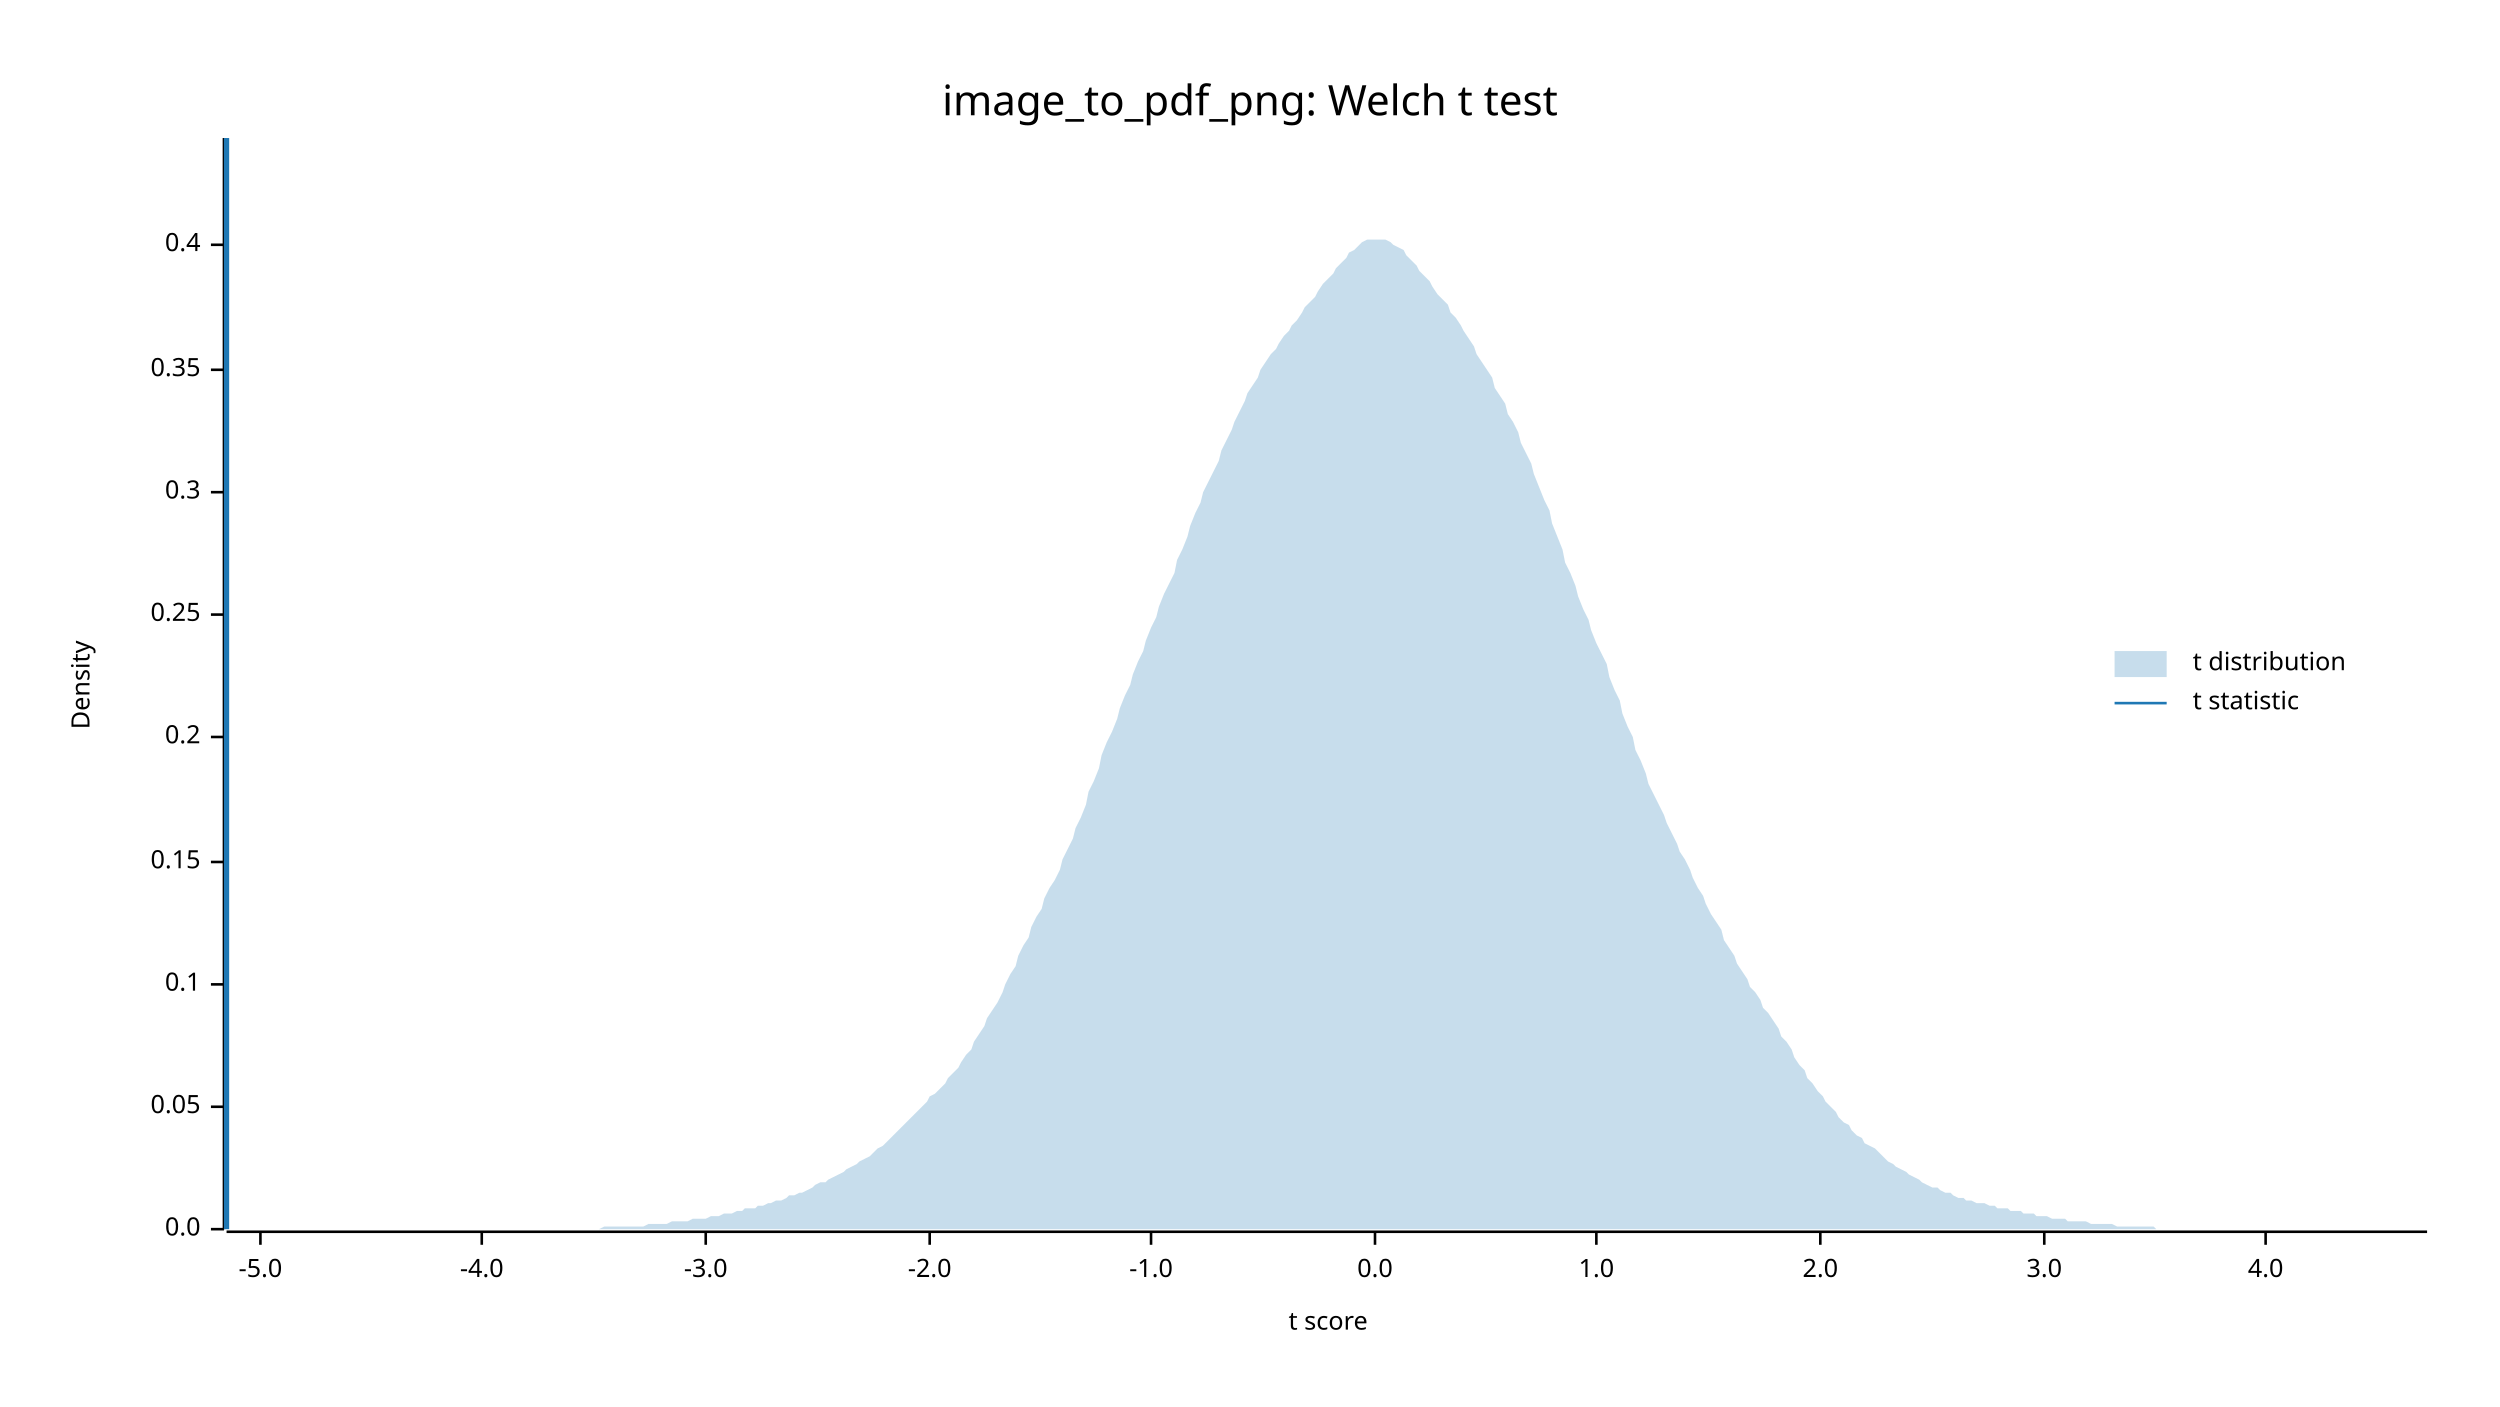
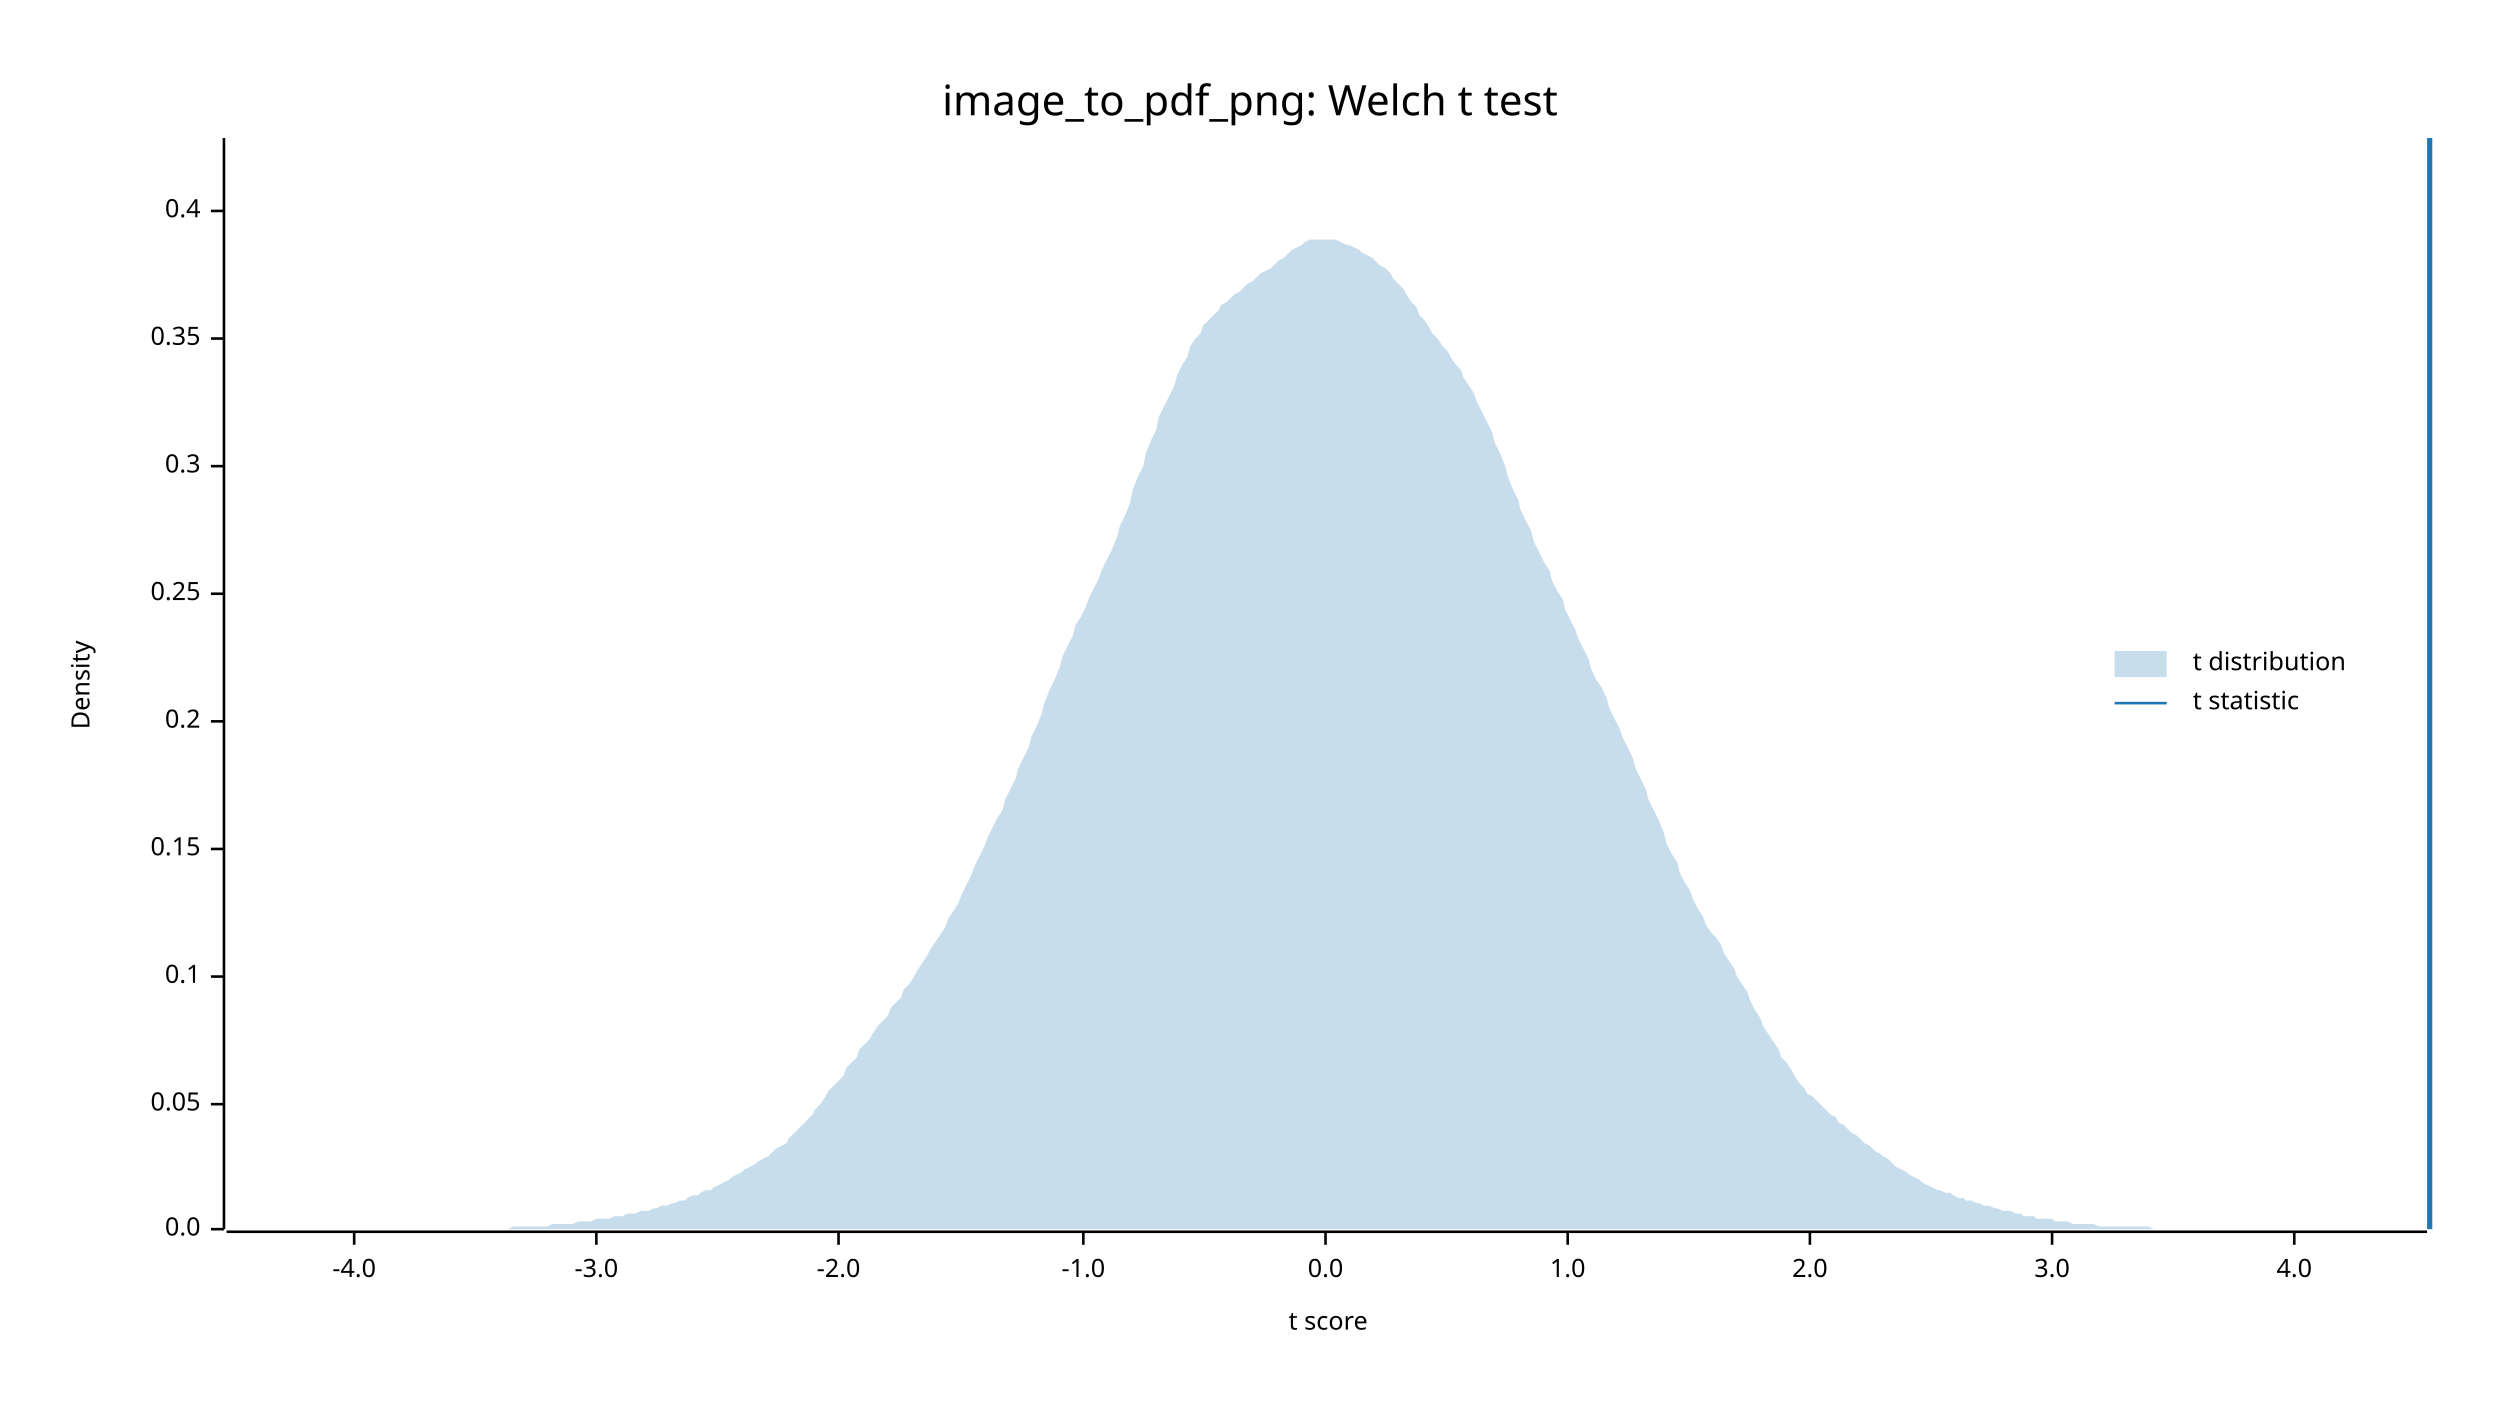
<svg xmlns="http://www.w3.org/2000/svg" width="960" height="540" viewBox="0 0 960 540">
  <text x="480" y="32" dy="0.76em" text-anchor="middle" font-family="sans-serif" font-size="16.129" opacity="1" fill="#000000">
image_to_pdf_png: Welch t test
</text>
  <text x="27" y="263" dy="0.76em" text-anchor="middle" font-family="sans-serif" font-size="9.677" opacity="1" fill="#000000" transform="rotate(270, 27, 263)">
Density
</text>
  <text x="510" y="513" dy="-0.5ex" text-anchor="middle" font-family="sans-serif" font-size="9.677" opacity="1" fill="#000000">
t score
</text>
  <polyline fill="none" opacity="1" stroke="#000000" stroke-width="1" points="86,53 86,472 " />
  <text x="77" y="472" dy="0.5ex" text-anchor="end" font-family="sans-serif" font-size="9.677" opacity="1" fill="#000000">
0.0
</text>
  <polyline fill="none" opacity="1" stroke="#000000" stroke-width="1" points="81,472 86,472 " />
-   <text x="77" y="425" dy="0.5ex" text-anchor="end" font-family="sans-serif" font-size="9.677" opacity="1" fill="#000000">
+   <text x="77" y="424" dy="0.5ex" text-anchor="end" font-family="sans-serif" font-size="9.677" opacity="1" fill="#000000">
0.05
</text>
-   <polyline fill="none" opacity="1" stroke="#000000" stroke-width="1" points="81,425 86,425 " />
-   <text x="77" y="378" dy="0.5ex" text-anchor="end" font-family="sans-serif" font-size="9.677" opacity="1" fill="#000000">
+   <polyline fill="none" opacity="1" stroke="#000000" stroke-width="1" points="81,424 86,424 " />
+   <text x="77" y="375" dy="0.5ex" text-anchor="end" font-family="sans-serif" font-size="9.677" opacity="1" fill="#000000">
0.1
</text>
-   <polyline fill="none" opacity="1" stroke="#000000" stroke-width="1" points="81,378 86,378 " />
-   <text x="77" y="331" dy="0.5ex" text-anchor="end" font-family="sans-serif" font-size="9.677" opacity="1" fill="#000000">
+   <polyline fill="none" opacity="1" stroke="#000000" stroke-width="1" points="81,375 86,375 " />
+   <text x="77" y="326" dy="0.5ex" text-anchor="end" font-family="sans-serif" font-size="9.677" opacity="1" fill="#000000">
0.15
</text>
-   <polyline fill="none" opacity="1" stroke="#000000" stroke-width="1" points="81,331 86,331 " />
-   <text x="77" y="283" dy="0.5ex" text-anchor="end" font-family="sans-serif" font-size="9.677" opacity="1" fill="#000000">
+   <polyline fill="none" opacity="1" stroke="#000000" stroke-width="1" points="81,326 86,326 " />
+   <text x="77" y="277" dy="0.5ex" text-anchor="end" font-family="sans-serif" font-size="9.677" opacity="1" fill="#000000">
0.2
</text>
-   <polyline fill="none" opacity="1" stroke="#000000" stroke-width="1" points="81,283 86,283 " />
-   <text x="77" y="236" dy="0.5ex" text-anchor="end" font-family="sans-serif" font-size="9.677" opacity="1" fill="#000000">
+   <polyline fill="none" opacity="1" stroke="#000000" stroke-width="1" points="81,277 86,277 " />
+   <text x="77" y="228" dy="0.5ex" text-anchor="end" font-family="sans-serif" font-size="9.677" opacity="1" fill="#000000">
0.25
</text>
-   <polyline fill="none" opacity="1" stroke="#000000" stroke-width="1" points="81,236 86,236 " />
-   <text x="77" y="189" dy="0.5ex" text-anchor="end" font-family="sans-serif" font-size="9.677" opacity="1" fill="#000000">
+   <polyline fill="none" opacity="1" stroke="#000000" stroke-width="1" points="81,228 86,228 " />
+   <text x="77" y="179" dy="0.5ex" text-anchor="end" font-family="sans-serif" font-size="9.677" opacity="1" fill="#000000">
0.3
</text>
-   <polyline fill="none" opacity="1" stroke="#000000" stroke-width="1" points="81,189 86,189 " />
-   <text x="77" y="142" dy="0.5ex" text-anchor="end" font-family="sans-serif" font-size="9.677" opacity="1" fill="#000000">
+   <polyline fill="none" opacity="1" stroke="#000000" stroke-width="1" points="81,179 86,179 " />
+   <text x="77" y="130" dy="0.5ex" text-anchor="end" font-family="sans-serif" font-size="9.677" opacity="1" fill="#000000">
0.35
</text>
-   <polyline fill="none" opacity="1" stroke="#000000" stroke-width="1" points="81,142 86,142 " />
-   <text x="77" y="94" dy="0.5ex" text-anchor="end" font-family="sans-serif" font-size="9.677" opacity="1" fill="#000000">
+   <polyline fill="none" opacity="1" stroke="#000000" stroke-width="1" points="81,130 86,130 " />
+   <text x="77" y="81" dy="0.5ex" text-anchor="end" font-family="sans-serif" font-size="9.677" opacity="1" fill="#000000">
0.4
</text>
-   <polyline fill="none" opacity="1" stroke="#000000" stroke-width="1" points="81,94 86,94 " />
+   <polyline fill="none" opacity="1" stroke="#000000" stroke-width="1" points="81,81 86,81 " />
  <polyline fill="none" opacity="1" stroke="#000000" stroke-width="1" points="87,473 932,473 " />
-   <text x="100" y="483" dy="0.76em" text-anchor="middle" font-family="sans-serif" font-size="9.677" opacity="1" fill="#000000">
- -5.0
- </text>
-   <polyline fill="none" opacity="1" stroke="#000000" stroke-width="1" points="100,473 100,478 " />
-   <text x="185" y="483" dy="0.76em" text-anchor="middle" font-family="sans-serif" font-size="9.677" opacity="1" fill="#000000">
+   <text x="136" y="483" dy="0.76em" text-anchor="middle" font-family="sans-serif" font-size="9.677" opacity="1" fill="#000000">
-4.0
</text>
-   <polyline fill="none" opacity="1" stroke="#000000" stroke-width="1" points="185,473 185,478 " />
-   <text x="271" y="483" dy="0.76em" text-anchor="middle" font-family="sans-serif" font-size="9.677" opacity="1" fill="#000000">
+   <polyline fill="none" opacity="1" stroke="#000000" stroke-width="1" points="136,473 136,478 " />
+   <text x="229" y="483" dy="0.76em" text-anchor="middle" font-family="sans-serif" font-size="9.677" opacity="1" fill="#000000">
-3.0
</text>
-   <polyline fill="none" opacity="1" stroke="#000000" stroke-width="1" points="271,473 271,478 " />
-   <text x="357" y="483" dy="0.76em" text-anchor="middle" font-family="sans-serif" font-size="9.677" opacity="1" fill="#000000">
+   <polyline fill="none" opacity="1" stroke="#000000" stroke-width="1" points="229,473 229,478 " />
+   <text x="322" y="483" dy="0.76em" text-anchor="middle" font-family="sans-serif" font-size="9.677" opacity="1" fill="#000000">
-2.0
</text>
-   <polyline fill="none" opacity="1" stroke="#000000" stroke-width="1" points="357,473 357,478 " />
-   <text x="442" y="483" dy="0.76em" text-anchor="middle" font-family="sans-serif" font-size="9.677" opacity="1" fill="#000000">
+   <polyline fill="none" opacity="1" stroke="#000000" stroke-width="1" points="322,473 322,478 " />
+   <text x="416" y="483" dy="0.76em" text-anchor="middle" font-family="sans-serif" font-size="9.677" opacity="1" fill="#000000">
-1.0
</text>
-   <polyline fill="none" opacity="1" stroke="#000000" stroke-width="1" points="442,473 442,478 " />
-   <text x="528" y="483" dy="0.76em" text-anchor="middle" font-family="sans-serif" font-size="9.677" opacity="1" fill="#000000">
+   <polyline fill="none" opacity="1" stroke="#000000" stroke-width="1" points="416,473 416,478 " />
+   <text x="509" y="483" dy="0.76em" text-anchor="middle" font-family="sans-serif" font-size="9.677" opacity="1" fill="#000000">
0.0
</text>
-   <polyline fill="none" opacity="1" stroke="#000000" stroke-width="1" points="528,473 528,478 " />
-   <text x="613" y="483" dy="0.76em" text-anchor="middle" font-family="sans-serif" font-size="9.677" opacity="1" fill="#000000">
+   <polyline fill="none" opacity="1" stroke="#000000" stroke-width="1" points="509,473 509,478 " />
+   <text x="602" y="483" dy="0.76em" text-anchor="middle" font-family="sans-serif" font-size="9.677" opacity="1" fill="#000000">
1.0
</text>
-   <polyline fill="none" opacity="1" stroke="#000000" stroke-width="1" points="613,473 613,478 " />
-   <text x="699" y="483" dy="0.76em" text-anchor="middle" font-family="sans-serif" font-size="9.677" opacity="1" fill="#000000">
+   <polyline fill="none" opacity="1" stroke="#000000" stroke-width="1" points="602,473 602,478 " />
+   <text x="695" y="483" dy="0.76em" text-anchor="middle" font-family="sans-serif" font-size="9.677" opacity="1" fill="#000000">
2.0
</text>
-   <polyline fill="none" opacity="1" stroke="#000000" stroke-width="1" points="699,473 699,478 " />
-   <text x="785" y="483" dy="0.76em" text-anchor="middle" font-family="sans-serif" font-size="9.677" opacity="1" fill="#000000">
+   <polyline fill="none" opacity="1" stroke="#000000" stroke-width="1" points="695,473 695,478 " />
+   <text x="788" y="483" dy="0.76em" text-anchor="middle" font-family="sans-serif" font-size="9.677" opacity="1" fill="#000000">
3.0
</text>
-   <polyline fill="none" opacity="1" stroke="#000000" stroke-width="1" points="785,473 785,478 " />
-   <text x="870" y="483" dy="0.76em" text-anchor="middle" font-family="sans-serif" font-size="9.677" opacity="1" fill="#000000">
+   <polyline fill="none" opacity="1" stroke="#000000" stroke-width="1" points="788,473 788,478 " />
+   <text x="881" y="483" dy="0.76em" text-anchor="middle" font-family="sans-serif" font-size="9.677" opacity="1" fill="#000000">
4.0
</text>
-   <polyline fill="none" opacity="1" stroke="#000000" stroke-width="1" points="870,473 870,478 " />
-   <polygon opacity="0.25" fill="#1F78B4" points="87,472 88,472 90,472 92,472 93,472 95,472 97,472 98,472 100,472 102,472 103,472 105,472 107,472 109,472 110,472 112,472 114,472 115,472 117,472 119,472 120,472 122,472 124,472 125,472 127,472 129,472 131,472 132,472 134,472 136,472 137,472 139,472 141,472 142,472 144,472 146,472 147,472 149,472 151,472 153,472 154,472 156,472 158,472 159,472 161,472 163,472 164,472 166,472 168,472 169,472 171,472 173,472 175,472 176,472 178,472 180,472 181,472 183,472 185,472 186,472 188,472 190,472 191,472 193,472 195,472 197,472 198,472 200,472 202,472 203,472 205,472 207,472 208,472 210,472 212,472 214,472 215,472 217,472 219,472 220,472 222,472 224,472 225,472 227,472 229,472 230,472 232,471 234,471 236,471 237,471 239,471 241,471 242,471 244,471 246,471 247,471 249,470 251,470 252,470 254,470 256,470 258,469 259,469 261,469 263,469 264,469 266,468 268,468 269,468 271,468 273,467 274,467 276,467 278,466 280,466 281,466 283,465 285,465 286,464 288,464 290,464 291,463 293,463 295,462 296,462 298,461 300,461 302,460 303,459 305,459 307,458 308,458 310,457 312,456 313,455 315,454 317,454 318,453 320,452 322,451 324,450 325,449 327,448 329,447 330,446 332,445 334,444 335,443 337,441 339,440 341,438 342,437 344,435 346,433 347,432 349,430 351,428 352,427 354,425 356,423 357,421 359,420 361,418 363,416 364,414 366,412 368,410 369,408 371,405 373,403 374,400 376,397 378,394 379,391 381,388 383,385 385,381 386,378 388,374 390,371 391,367 393,363 395,360 396,356 398,352 400,349 401,345 403,341 405,338 407,334 408,330 410,326 412,322 413,318 415,314 417,309 418,304 420,300 422,295 423,290 425,285 427,281 429,276 430,272 432,267 434,263 435,259 437,254 439,250 440,246 442,241 444,237 445,233 447,228 449,224 451,220 452,215 454,211 456,206 457,202 459,197 461,193 462,189 464,185 466,181 468,177 469,173 471,169 473,165 474,162 476,158 478,154 479,151 481,148 483,145 484,142 486,139 488,136 490,134 491,132 493,129 495,127 496,125 498,123 500,120 501,118 503,116 505,114 506,112 508,109 510,107 512,105 513,103 515,101 517,99 518,97 520,96 522,94 523,93 525,92 527,92 528,92 530,92 532,92 534,93 535,94 537,95 539,96 540,98 542,100 544,102 545,104 547,106 549,108 550,110 552,113 554,115 556,117 557,120 559,122 561,125 562,127 564,130 566,133 567,136 569,139 571,142 573,145 574,149 576,152 578,155 579,159 581,162 583,166 584,170 586,174 588,178 589,182 591,187 593,192 595,196 596,201 598,206 600,211 601,216 603,220 605,225 606,229 608,234 610,238 611,242 613,247 615,251 617,255 618,260 620,265 622,269 623,274 625,279 627,283 628,288 630,292 632,297 633,301 635,305 637,309 639,313 640,316 642,320 644,324 645,327 647,330 649,334 650,337 652,341 654,344 655,347 657,351 659,354 661,357 662,361 664,364 666,367 667,370 669,373 671,376 672,379 674,381 676,384 677,387 679,389 681,392 683,395 684,398 686,400 688,403 689,406 691,409 693,411 694,414 696,416 698,419 700,421 701,423 703,425 705,427 706,429 708,431 710,432 711,434 713,436 715,437 716,439 718,440 720,441 722,443 723,444 725,446 727,447 728,448 730,449 732,450 733,451 735,452 737,453 738,454 740,455 742,456 744,456 745,457 747,458 749,458 750,459 752,460 754,460 755,461 757,461 759,462 760,462 762,462 764,463 766,463 767,464 769,464 771,464 772,465 774,465 776,465 777,466 779,466 781,466 782,467 784,467 786,467 788,468 789,468 791,468 793,468 794,469 796,469 798,469 799,469 801,469 803,470 804,470 806,470 808,470 810,470 811,470 813,471 815,471 816,471 818,471 820,471 821,471 823,471 825,471 827,471 828,472 830,472 832,472 833,472 835,472 837,472 838,472 840,472 842,472 843,472 845,472 847,472 849,472 850,472 852,472 854,472 855,472 857,472 859,472 860,472 862,472 864,472 865,472 867,472 869,472 871,472 872,472 874,472 876,472 877,472 879,472 881,472 882,472 884,472 886,472 887,472 889,472 891,472 893,472 894,472 896,472 898,472 899,472 901,472 903,472 904,472 906,472 908,472 909,472 911,472 913,472 915,472 916,472 918,472 920,472 921,472 923,472 925,472 926,472 928,472 930,472 932,472 932,472 87,472 " />
-   <polyline fill="none" opacity="1" stroke="#1F78B4" stroke-width="2" points="87,472 87,53 " />
+   <polyline fill="none" opacity="1" stroke="#000000" stroke-width="1" points="881,473 881,478 " />
+   <polygon opacity="0.25" fill="#1F78B4" points="87,472 88,472 90,472 92,472 93,472 95,472 97,472 98,472 100,472 102,472 103,472 105,472 107,472 109,472 110,472 112,472 114,472 115,472 117,472 119,472 120,472 122,472 124,472 125,472 127,472 129,472 131,472 132,472 134,472 136,472 137,472 139,472 141,472 142,472 144,472 146,472 147,472 149,472 151,472 153,472 154,472 156,472 158,472 159,472 161,472 163,472 164,472 166,472 168,472 169,472 171,472 173,472 175,472 176,472 178,472 180,472 181,472 183,472 185,472 186,472 188,472 190,472 191,472 193,472 195,472 197,471 198,471 200,471 202,471 203,471 205,471 207,471 208,471 210,471 212,470 214,470 215,470 217,470 219,470 220,470 222,469 224,469 225,469 227,469 229,468 230,468 232,468 234,468 236,467 237,467 239,467 241,466 242,466 244,466 246,465 247,465 249,465 251,464 252,464 254,463 256,463 258,462 259,462 261,461 263,461 264,460 266,459 268,459 269,458 271,457 273,457 274,456 276,455 278,454 280,453 281,452 283,451 285,450 286,449 288,448 290,447 291,446 293,445 295,444 296,443 298,441 300,440 302,439 303,437 305,435 307,433 308,432 310,430 312,428 313,426 315,424 317,421 318,419 320,417 322,415 324,413 325,410 327,408 329,406 330,403 332,401 334,399 335,397 337,394 339,392 341,390 342,387 344,385 346,383 347,380 349,378 351,375 352,373 354,370 356,367 357,365 359,362 361,359 363,356 364,353 366,350 368,347 369,344 371,340 373,336 374,333 376,329 378,325 379,322 381,318 383,314 385,311 386,307 388,303 390,299 391,295 393,291 395,287 396,283 398,279 400,274 401,270 403,265 405,261 407,256 408,252 410,248 412,244 413,240 415,237 417,233 418,230 420,226 422,222 423,219 425,215 427,211 429,206 430,202 432,198 434,193 435,188 437,183 439,179 440,174 442,169 444,165 445,160 447,156 449,152 451,148 452,144 454,140 456,137 457,133 459,130 461,128 462,125 464,123 466,121 468,119 469,117 471,116 473,114 474,113 476,112 478,110 479,109 481,108 483,106 484,105 486,104 488,103 490,101 491,100 493,99 495,97 496,96 498,95 500,94 501,93 503,92 505,92 506,92 508,92 510,92 512,92 513,92 515,93 517,94 518,94 520,95 522,96 523,97 525,98 527,99 528,100 530,102 532,103 534,105 535,107 537,109 539,111 540,113 542,116 544,118 545,121 547,123 549,126 550,128 552,130 554,133 556,135 557,137 559,140 561,142 562,145 564,148 566,151 567,154 569,158 571,162 573,166 574,170 576,174 578,179 579,183 581,188 583,192 584,196 586,200 588,204 589,208 591,212 593,216 595,219 596,223 598,227 600,230 601,234 603,238 605,242 606,245 608,249 610,253 611,257 613,261 615,264 617,268 618,272 620,276 622,280 623,283 625,287 627,291 628,295 630,299 632,303 633,307 635,311 637,315 639,320 640,324 642,328 644,331 645,335 647,339 649,342 650,345 652,349 654,352 655,355 657,358 659,360 661,363 662,366 664,369 666,372 667,375 669,378 671,381 672,384 674,388 676,391 677,394 679,397 681,400 683,403 684,406 686,408 688,411 689,413 691,416 693,418 694,420 696,421 698,423 700,425 701,426 703,428 705,429 706,431 708,432 710,434 711,435 713,436 715,438 716,439 718,440 720,442 722,443 723,444 725,445 727,447 728,448 730,449 732,450 733,451 735,452 737,453 738,454 740,455 742,456 744,457 745,457 747,458 749,458 750,459 752,460 754,460 755,461 757,461 759,462 760,462 762,463 764,463 766,464 767,464 769,465 771,465 772,465 774,466 776,466 777,467 779,467 781,467 782,468 784,468 786,468 788,468 789,469 791,469 793,469 794,469 796,470 798,470 799,470 801,470 803,470 804,470 806,471 808,471 810,471 811,471 813,471 815,471 816,471 818,471 820,471 821,471 823,471 825,471 827,472 828,472 830,472 832,472 833,472 835,472 837,472 838,472 840,472 842,472 843,472 845,472 847,472 849,472 850,472 852,472 854,472 855,472 857,472 859,472 860,472 862,472 864,472 865,472 867,472 869,472 871,472 872,472 874,472 876,472 877,472 879,472 881,472 882,472 884,472 886,472 887,472 889,472 891,472 893,472 894,472 896,472 898,472 899,472 901,472 903,472 904,472 906,472 908,472 909,472 911,472 913,472 915,472 916,472 918,472 920,472 921,472 923,472 925,472 926,472 928,472 930,472 932,472 932,472 87,472 " />
+   <polyline fill="none" opacity="1" stroke="#1F78B4" stroke-width="2" points="933,472 933,53 " />
  <text x="842" y="250" dy="0.76em" text-anchor="start" font-family="sans-serif" font-size="9.677" opacity="1" fill="#000000">
t distribution
</text>
  <text x="842" y="265" dy="0.76em" text-anchor="start" font-family="sans-serif" font-size="9.677" opacity="1" fill="#000000">
t statistic
</text>
  <rect x="812" y="250" width="20" height="10" opacity="0.25" fill="#1F78B4" stroke="none" />
  <polyline fill="none" opacity="1" stroke="#1F78B4" stroke-width="1" points="812,270 832,270 " />
</svg>
